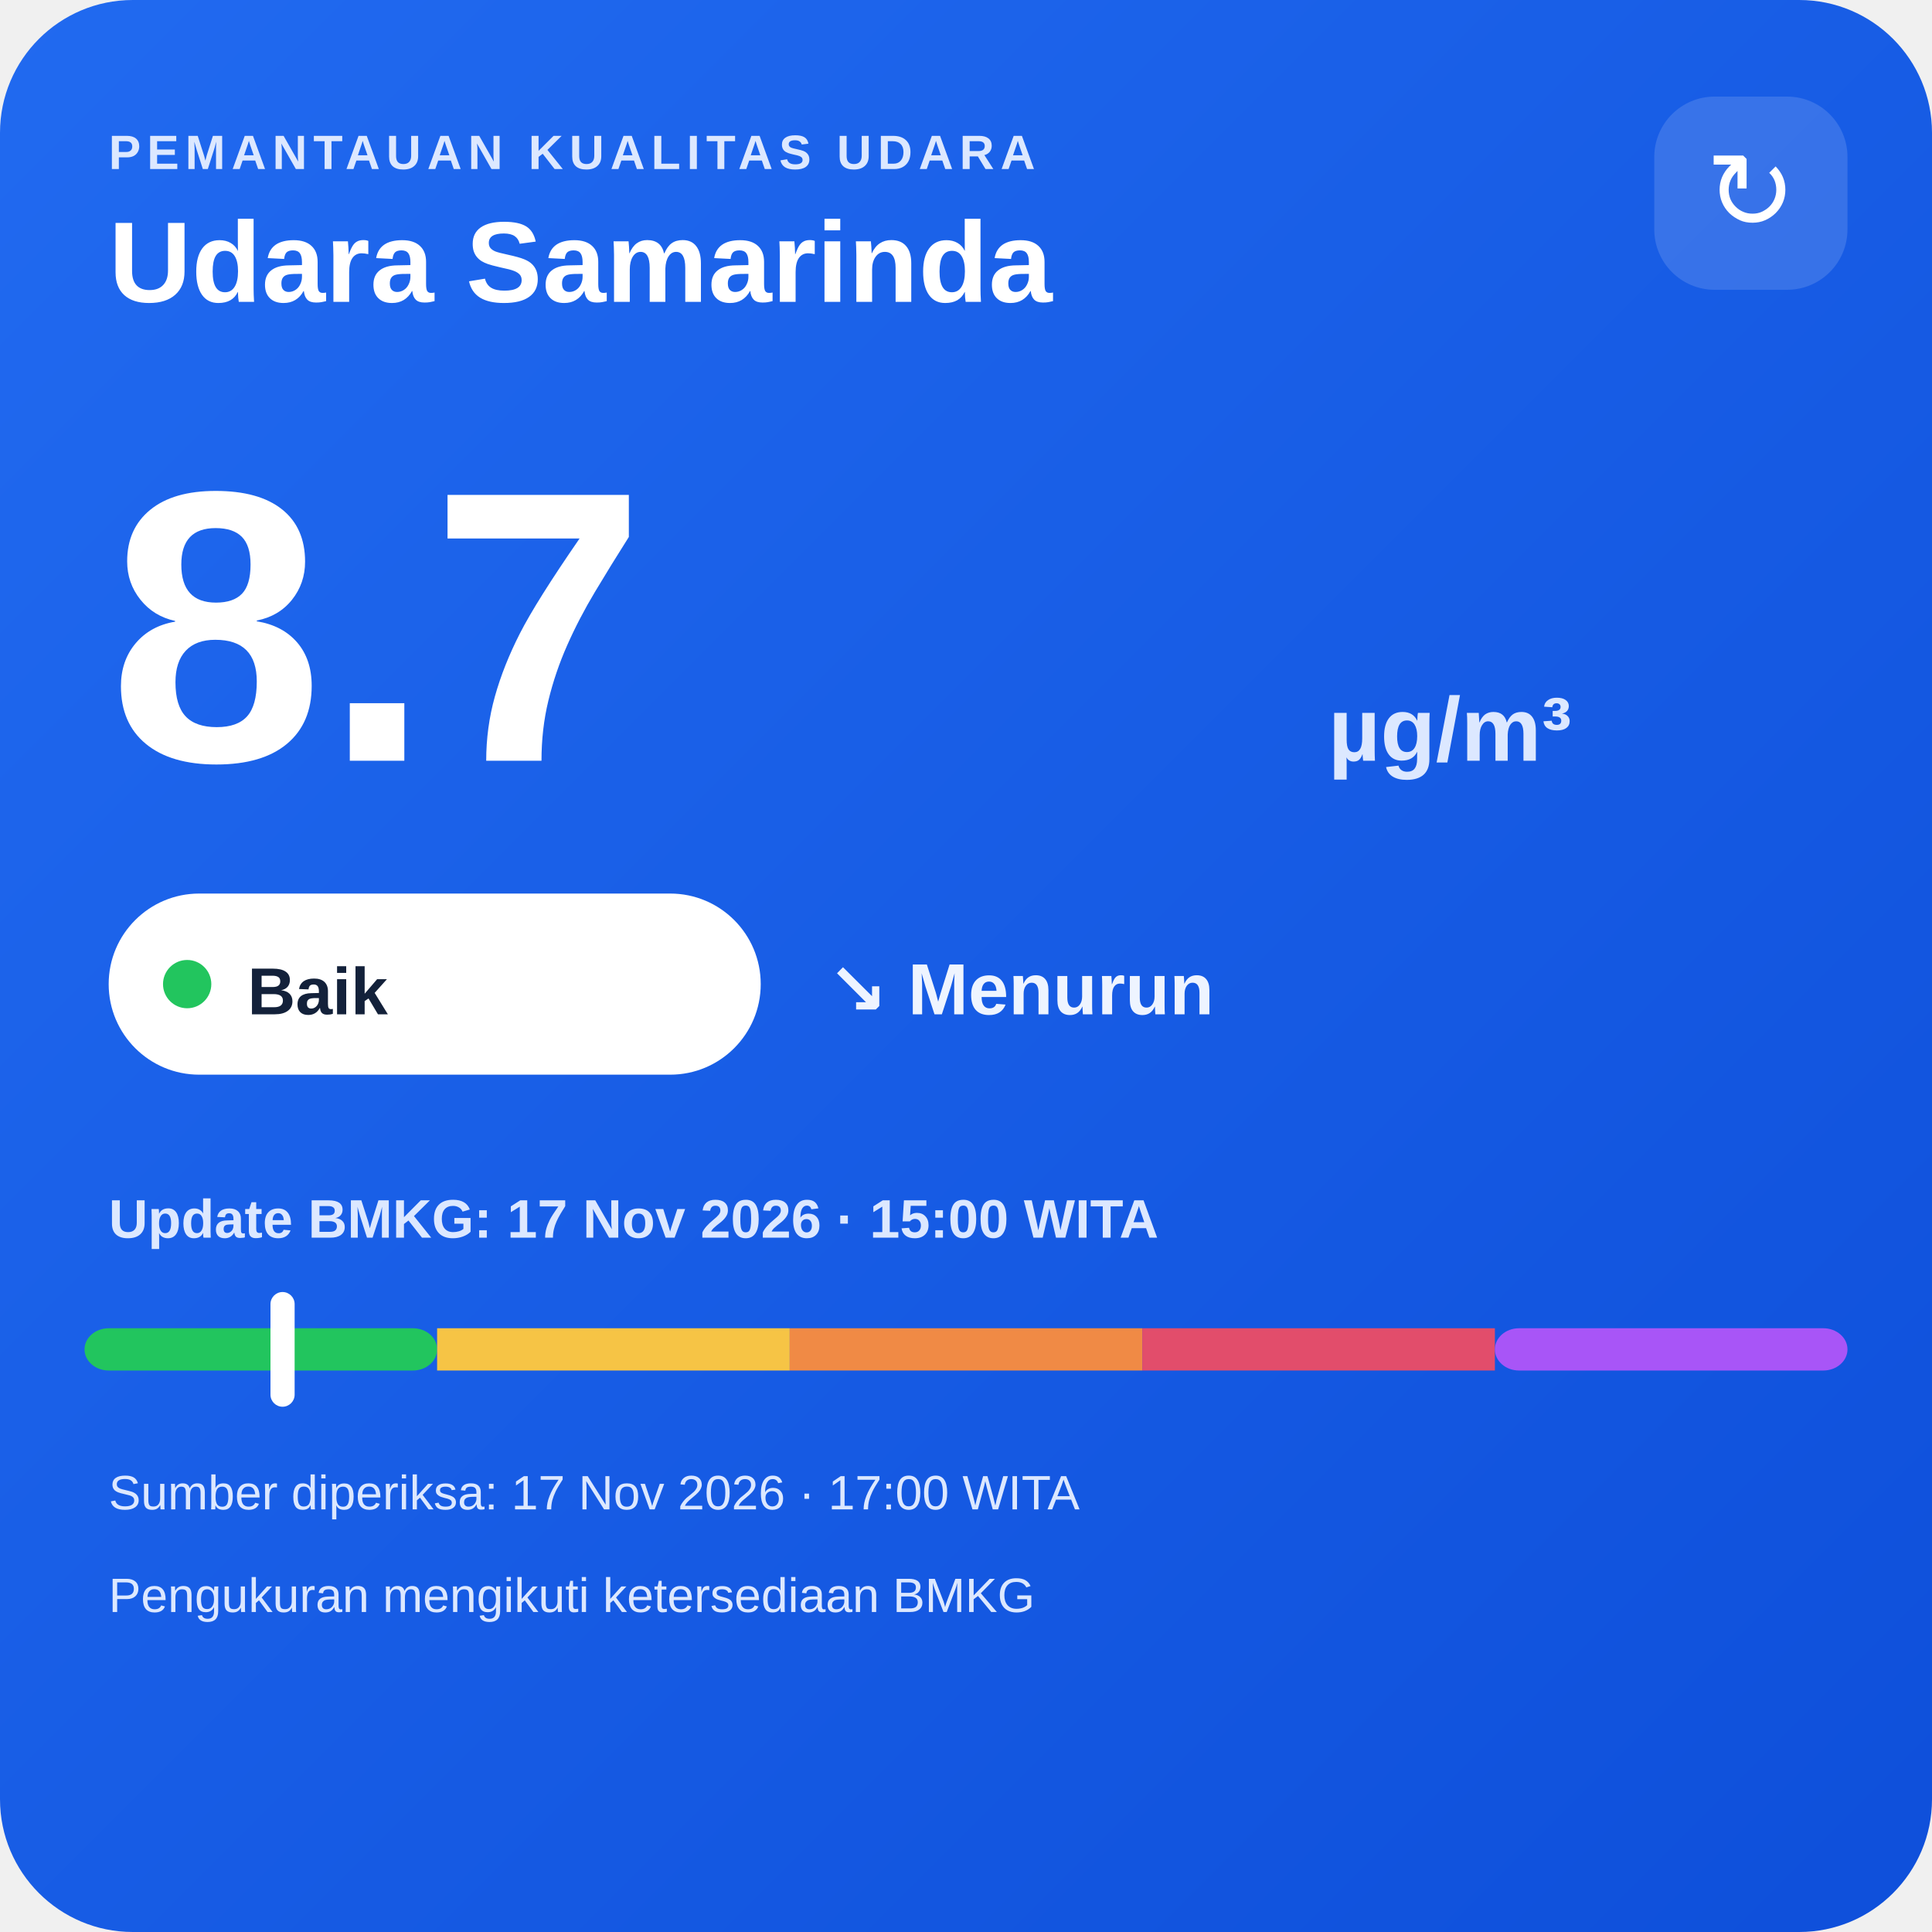
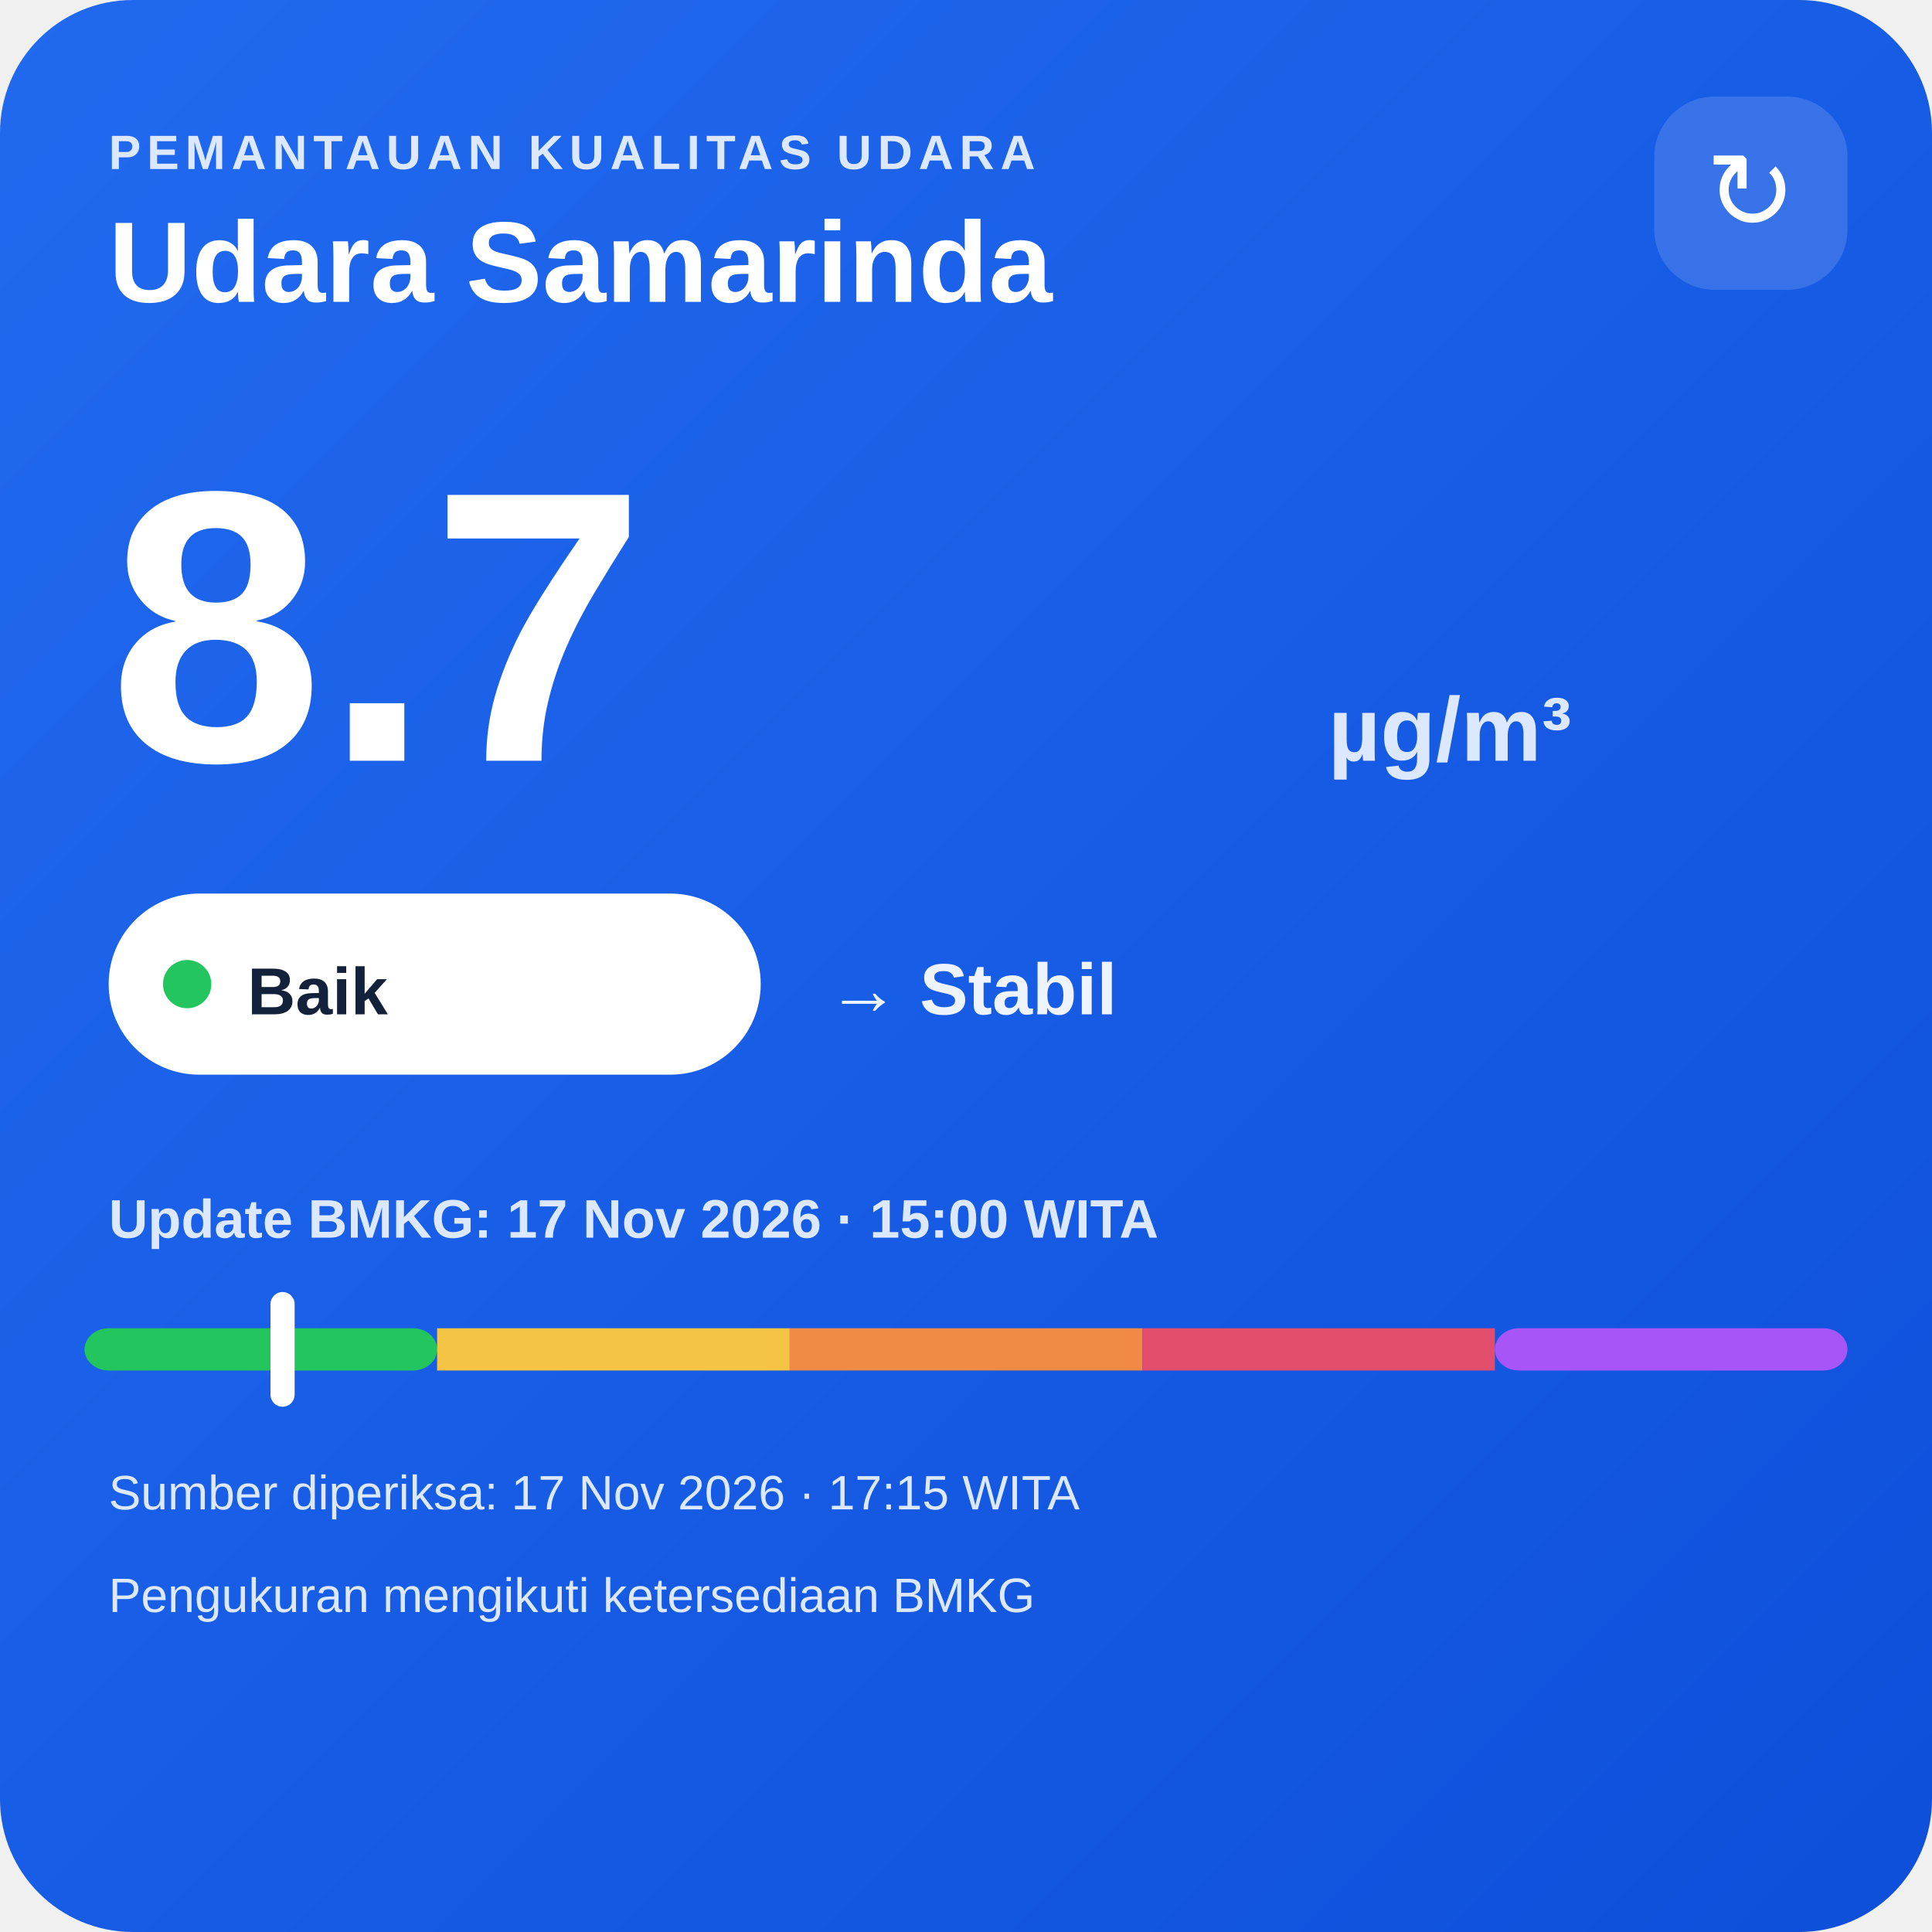
<svg xmlns="http://www.w3.org/2000/svg" width="320" height="320" viewBox="0 0 320 320">
  <defs>
    <linearGradient id="bg" x1="0" y1="0" x2="1" y2="1">
      <stop offset="0" stop-color="#216af0" />
      <stop offset="1" stop-color="#0e4fda" />
    </linearGradient>
  </defs>
  <rect width="320" height="320" rx="22" fill="url(#bg)" />
  <text x="18" y="28" fill="#dce8ff" font-family="Arial,sans-serif" font-size="8" font-weight="700" letter-spacing="1">PEMANTAUAN KUALITAS UDARA</text>
  <text x="18" y="50" fill="#ffffff" font-family="Arial,sans-serif" font-size="19" font-weight="700">Udara Samarinda</text>
  <rect x="274" y="16" width="32" height="32" rx="10" fill="#ffffff" fill-opacity=".14" />
  <text x="290" y="38" text-anchor="middle" fill="#ffffff" font-family="Arial,sans-serif" font-size="18">↻</text>
  <text x="18" y="126" fill="#ffffff" font-family="Arial,sans-serif" font-size="64" font-weight="800">8.7</text>
  <text x="220" y="126" fill="#dce8ff" font-family="Arial,sans-serif" font-size="15" font-weight="700">µg/m³</text>
  <rect x="18" y="148" width="108" height="30" rx="15" fill="#ffffff" />
  <circle cx="31" cy="163" r="4" fill="#22c55e" />
  <text x="41" y="168" fill="#13213a" font-family="Arial,sans-serif" font-size="11" font-weight="700">Baik</text>
-   <text x="137" y="168" fill="#eef4ff" font-family="Arial,sans-serif" font-size="12" font-weight="700">↘ Menurun</text>
+   <text x="137" y="168" fill="#eef4ff" font-family="Arial,sans-serif" font-size="12" font-weight="700">→ Stabil</text>
  <text x="18" y="205" fill="#dce8ff" font-family="Arial,sans-serif" font-size="9" font-weight="700">Update BMKG: 17 Nov 2026 · 15:00 WITA</text>
  <rect x="14" y="220" width="58.4" height="7" rx="4" fill="#22c55e" />
  <rect x="72.4" y="220" width="58.4" height="7" fill="#f6c445" />
  <rect x="130.8" y="220" width="58.4" height="7" fill="#f08a45" />
  <rect x="189.2" y="220" width="58.4" height="7" fill="#e24d6b" />
  <rect x="247.6" y="220" width="58.4" height="7" rx="4" fill="#a855f7" />
  <rect x="44.8" y="214" width="4" height="19" rx="2" fill="#ffffff" />
-   <text x="18" y="250" fill="#dce8ff" font-family="Arial,sans-serif" font-size="8">Sumber diperiksa: 17 Nov 2026 · 17:00 WITA</text>
+   <text x="18" y="250" fill="#dce8ff" font-family="Arial,sans-serif" font-size="8">Sumber diperiksa: 17 Nov 2026 · 17:15 WITA</text>
  <text x="18" y="267" fill="#dce8ff" font-family="Arial,sans-serif" font-size="8">Pengukuran mengikuti ketersediaan BMKG</text>
</svg>
